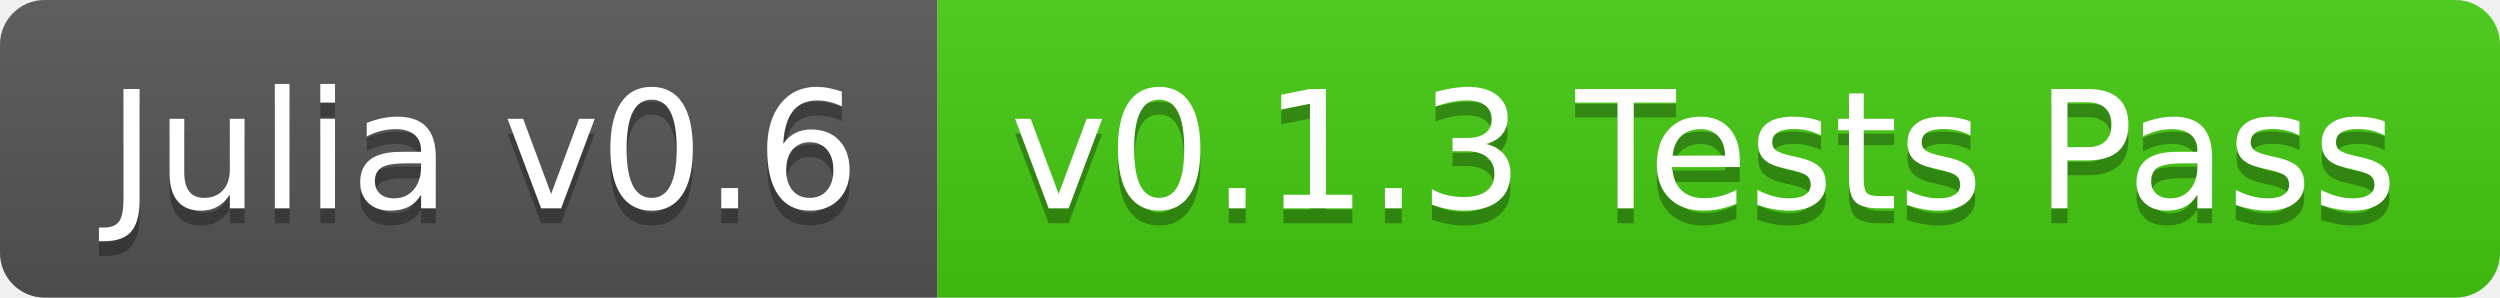
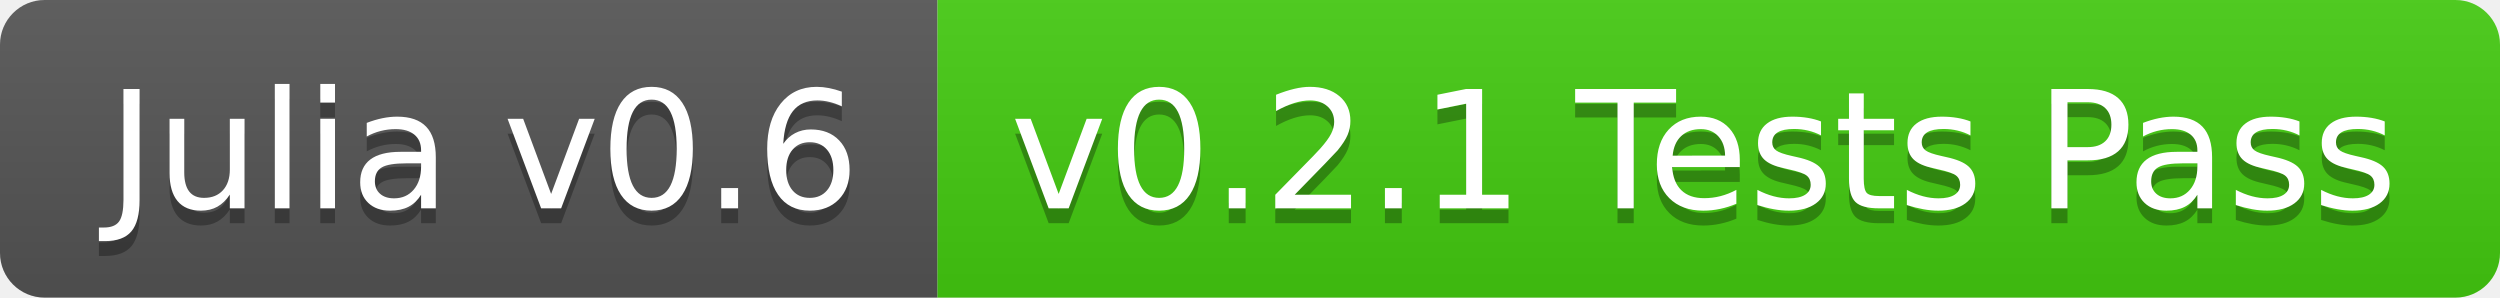
<svg xmlns="http://www.w3.org/2000/svg" width="168" height="20">
  <linearGradient id="b" x2="0" y2="100%">
    <stop offset="0" stop-color="#bbb" stop-opacity=".1" />
    <stop offset="1" stop-opacity=".1" />
  </linearGradient>
  <clipPath id="a">
    <rect width="168" height="20" rx="3" fill="#fff" />
  </clipPath>
  <g clip-path="url(#a)">
    <path fill="#555" d="M0 0h63v20H0z" />
    <path fill="#4c1" d="M63 0h105v20H63z" />
    <path fill="url(#b)" d="M0 0h168v20H0z" />
  </g>
  <g fill="#fff" text-anchor="middle" font-family="DejaVu Sans,Verdana,Geneva,sans-serif" font-size="110">
    <text x="325" y="150" fill="#010101" fill-opacity=".3" transform="scale(.1)" textLength="530">Julia v0.6</text>
    <text x="325" y="140" transform="scale(.1)" textLength="530">Julia v0.6</text>
-     <text x="1145" y="150" fill="#010101" fill-opacity=".3" transform="scale(.1)" textLength="950">v0.1.3 Tests Pass</text>
-     <text x="1145" y="140" transform="scale(.1)" textLength="950">v0.1.3 Tests Pass</text>
+     <text x="1145" y="150" fill="#010101" fill-opacity=".3" transform="scale(.1)" textLength="950">v0.2.1 Tests Pass</text>
+     <text x="1145" y="140" transform="scale(.1)" textLength="950">v0.2.1 Tests Pass</text>
  </g>
</svg>
